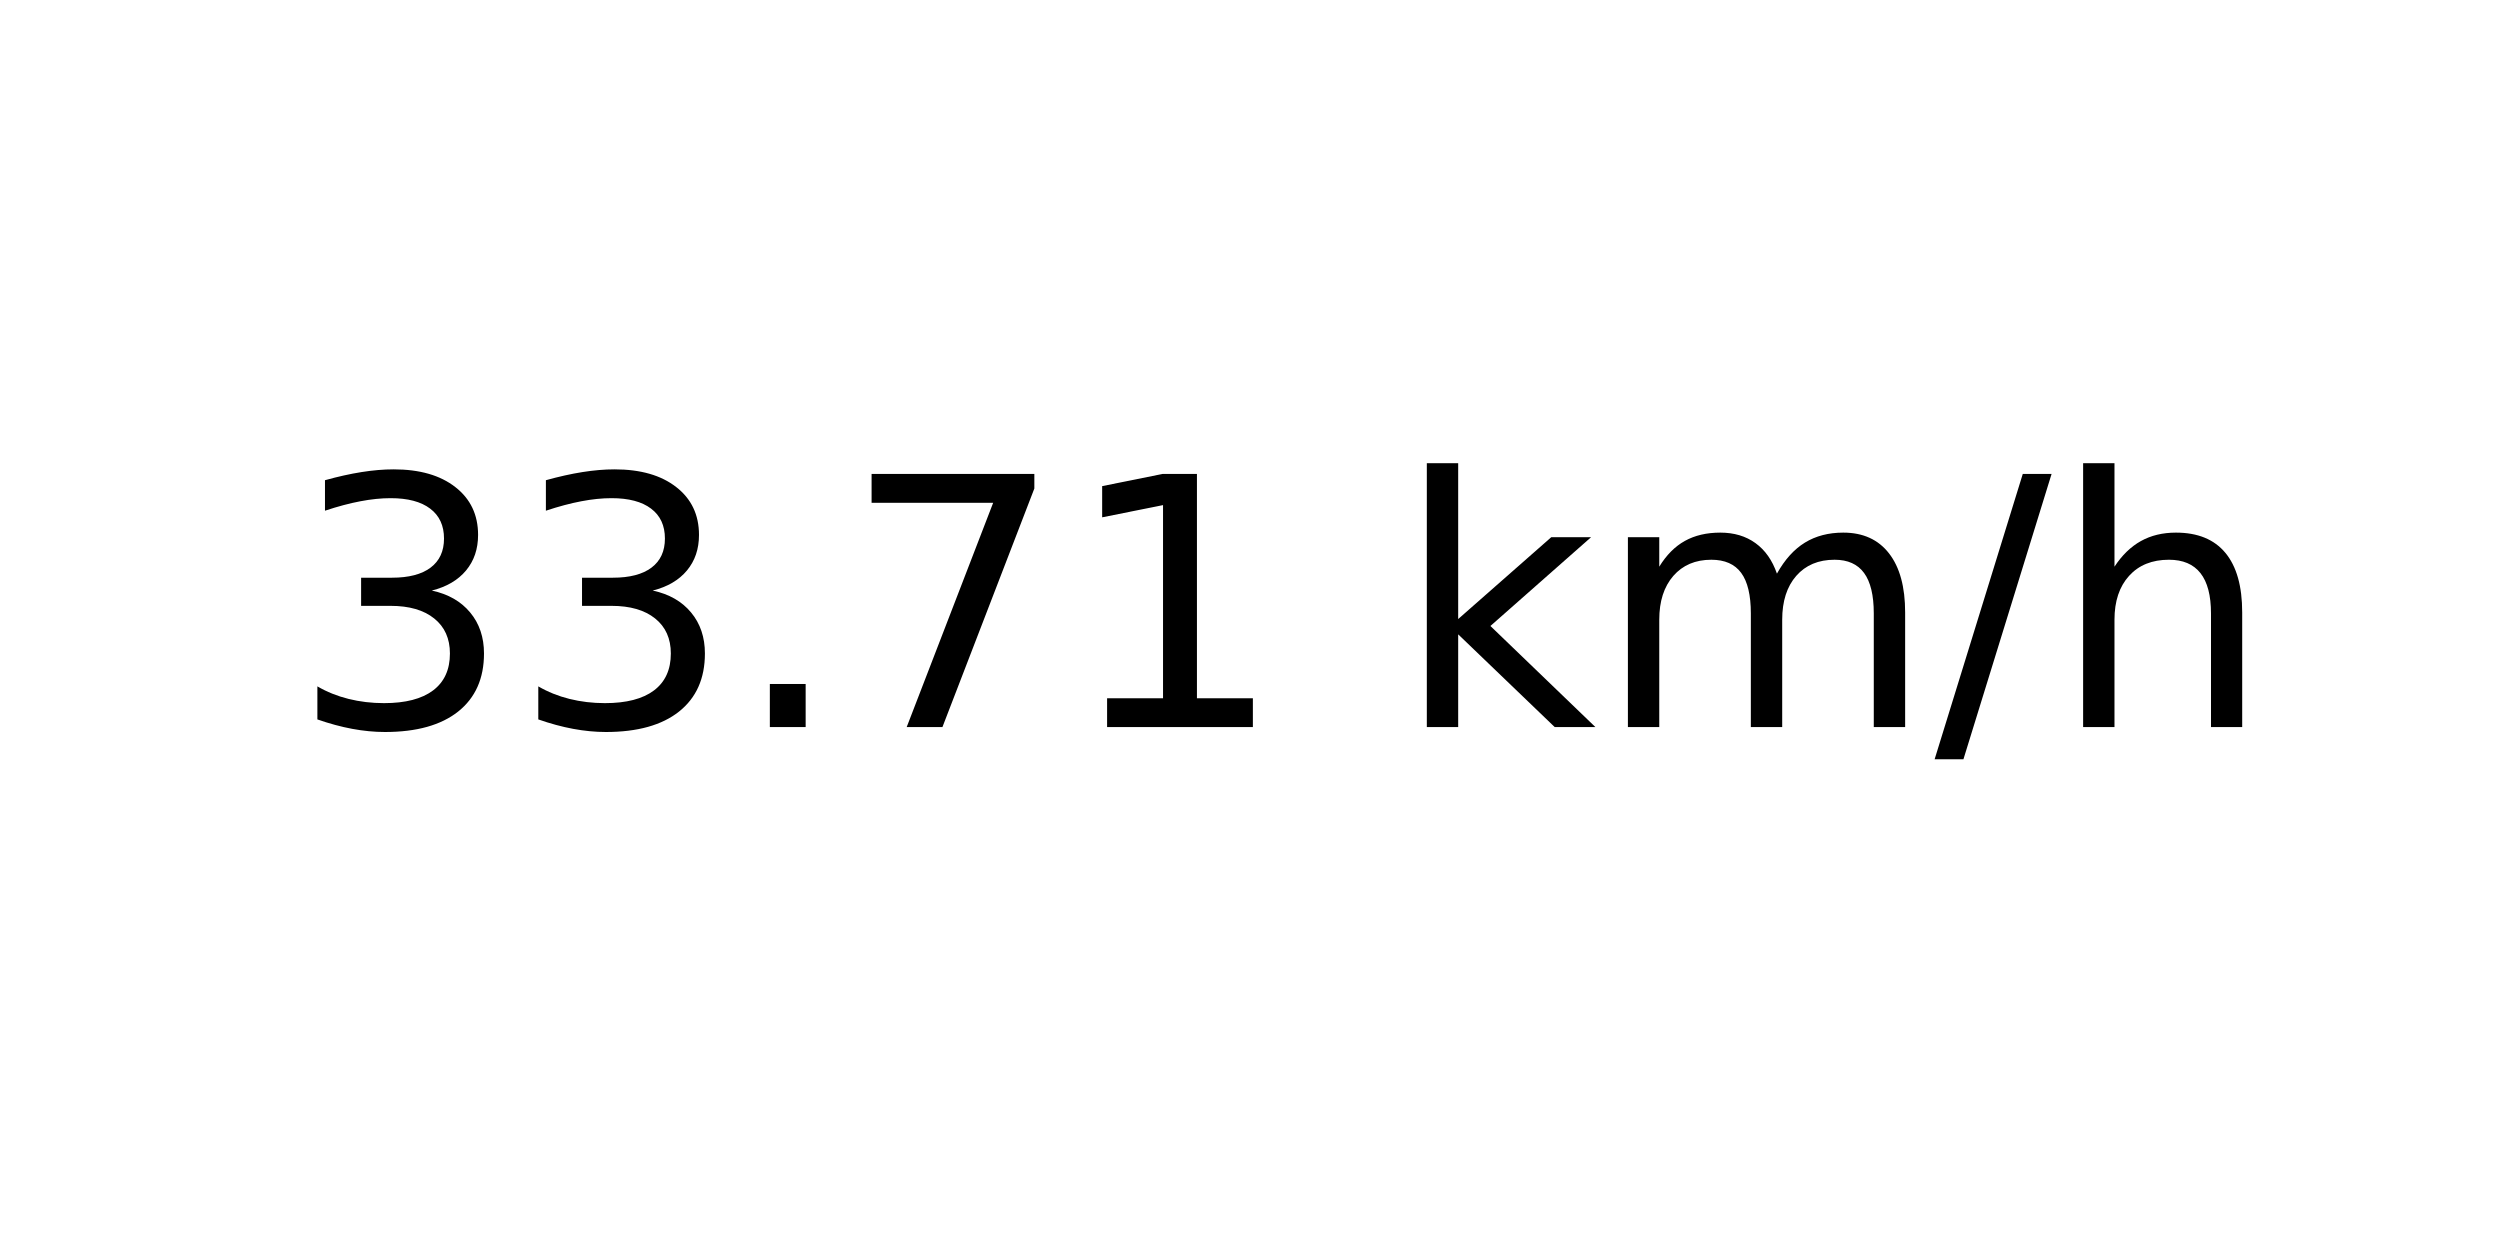
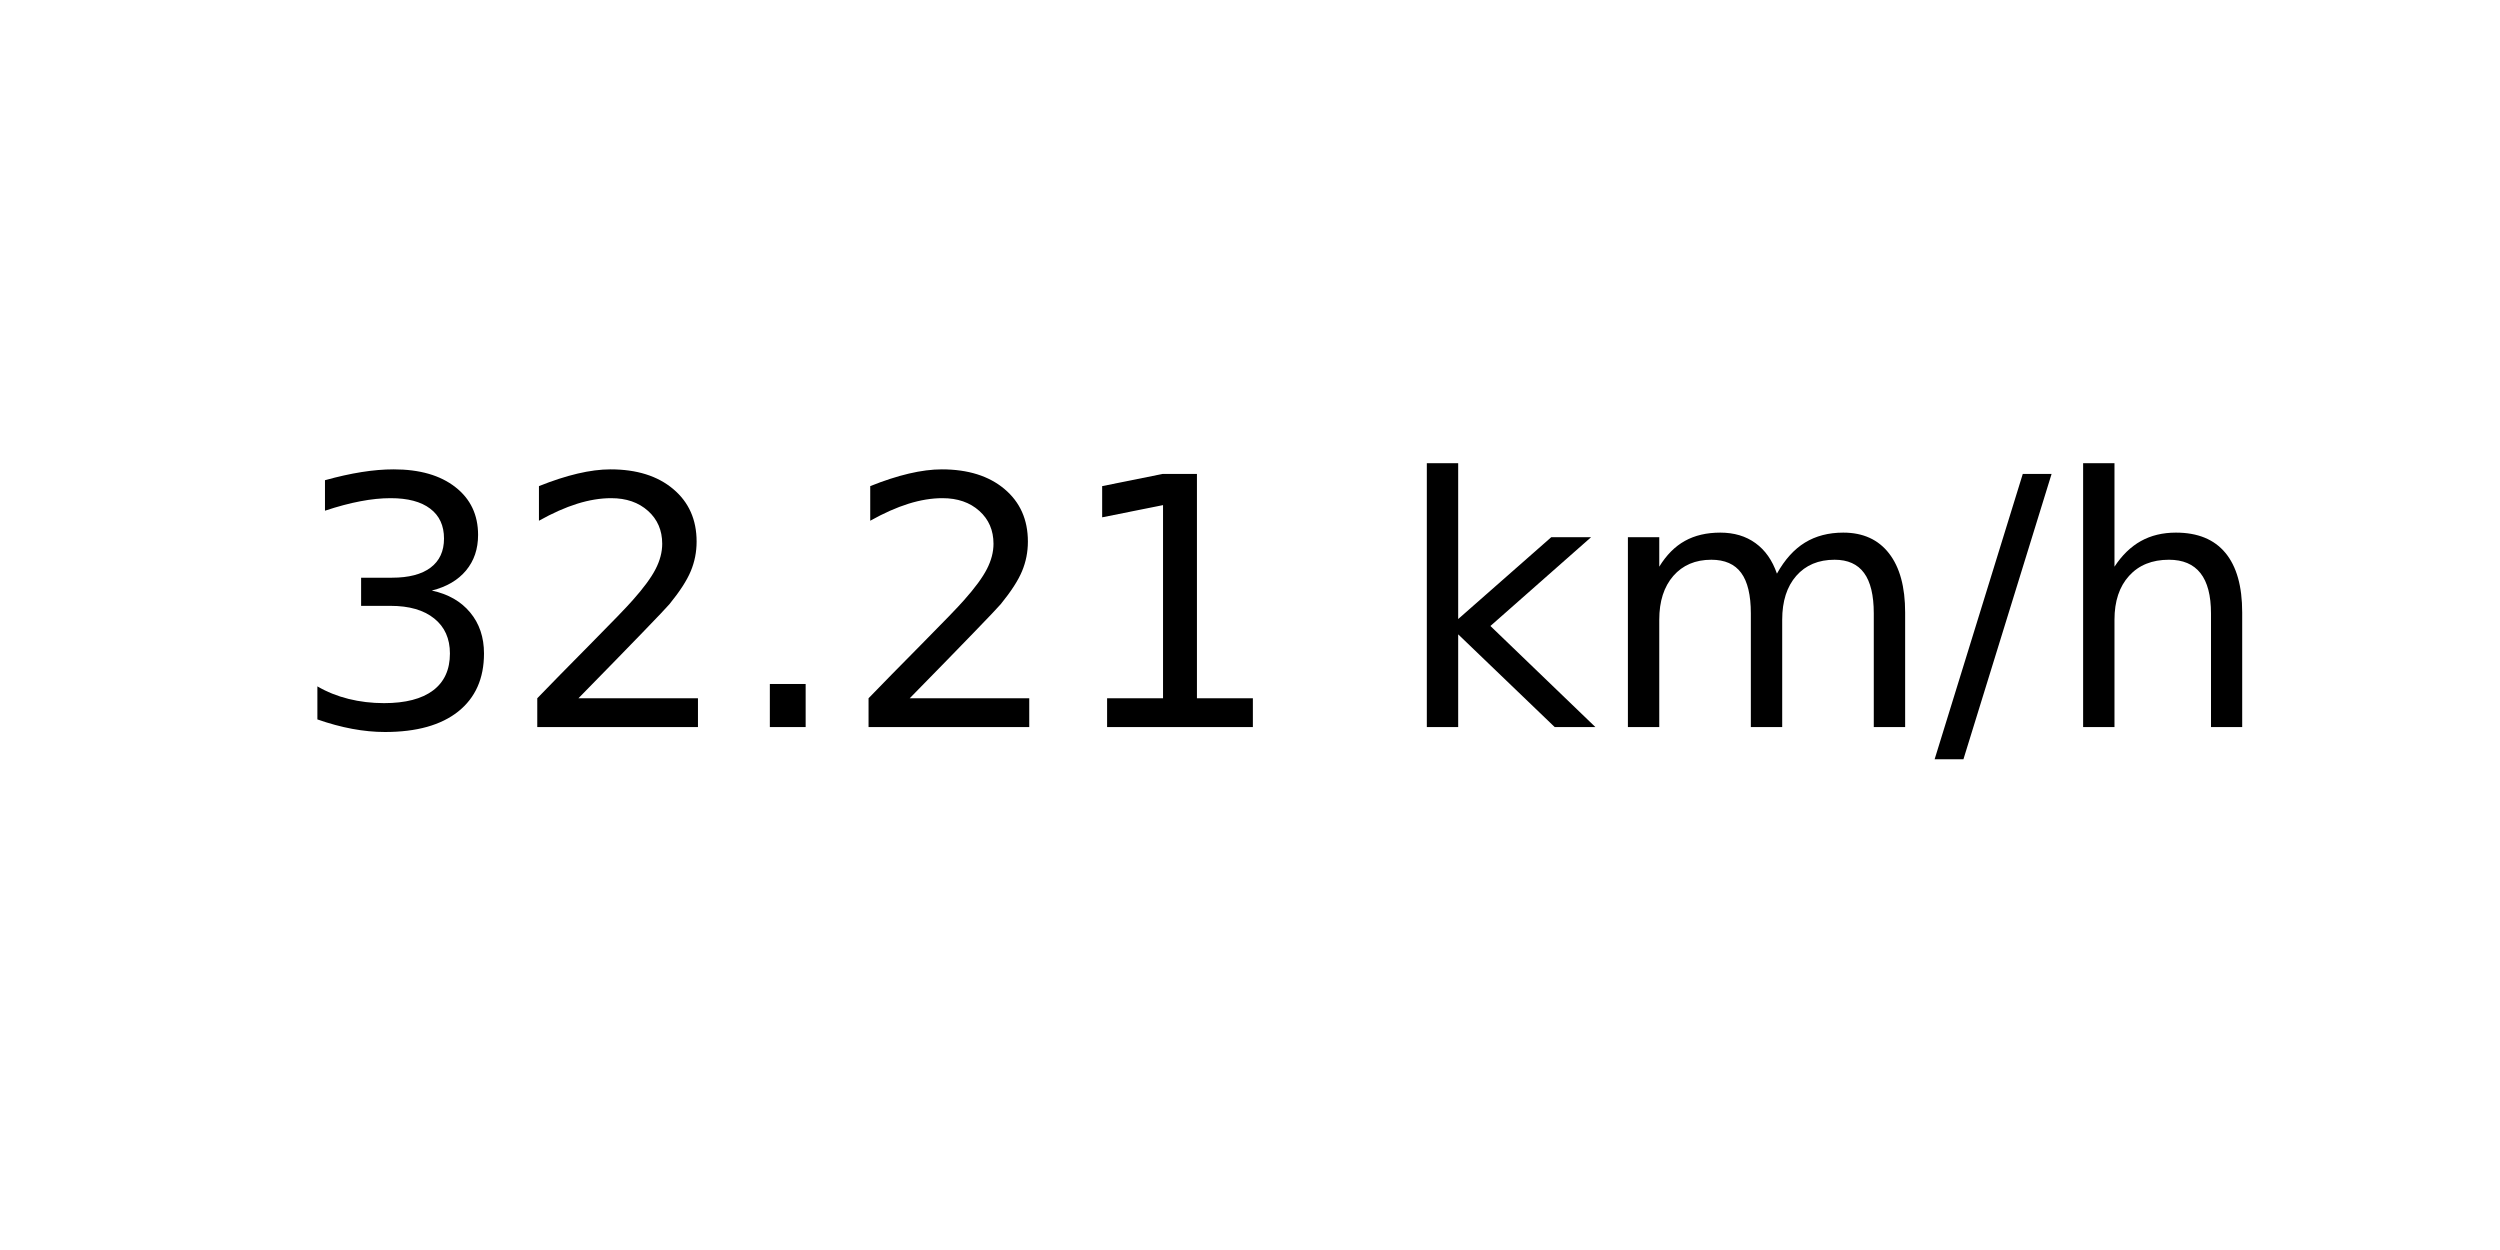
<svg xmlns="http://www.w3.org/2000/svg" xmlns:xlink="http://www.w3.org/1999/xlink" width="72pt" height="36pt" viewBox="0 0 72 36" version="1.1">
  <defs>
    <style type="text/css">*{stroke-linejoin: round; stroke-linecap: butt}</style>
  </defs>
  <g id="figure_1">
    <g id="axes_1">
      <g id="text_1">
        <g transform="translate(8.378125 20.93937) scale(0.1 -0.1)">
          <defs>
            <path id="DejaVuSans-33" d="M 2597 2516  Q 3050 2419 3304 2112  Q 3559 1806 3559 1356  Q 3559 666 3084 287  Q 2609 -91 1734 -91  Q 1441 -91 1130 -33  Q 819 25 488 141  L 488 750  Q 750 597 1062 519  Q 1375 441 1716 441  Q 2309 441 2620 675  Q 2931 909 2931 1356  Q 2931 1769 2642 2001  Q 2353 2234 1838 2234  L 1294 2234  L 1294 2753  L 1863 2753  Q 2328 2753 2575 2939  Q 2822 3125 2822 3475  Q 2822 3834 2567 4026  Q 2313 4219 1838 4219  Q 1578 4219 1281 4162  Q 984 4106 628 3988  L 628 4550  Q 988 4650 1302 4700  Q 1616 4750 1894 4750  Q 2613 4750 3031 4423  Q 3450 4097 3450 3541  Q 3450 3153 3228 2886  Q 3006 2619 2597 2516  z " transform="scale(0.015625)" />
+             <path id="DejaVuSans-32" d="M 1228 531  L 3431 531  L 3431 0  L 469 0  L 469 531  Q 828 903 1448 1529  Q 2069 2156 2228 2338  Q 2531 2678 2651 2914  Q 2772 3150 2772 3378  Q 2772 3750 2511 3984  Q 2250 4219 1831 4219  Q 1534 4219 1204 4116  Q 875 4013 500 3803  L 500 4441  Q 881 4594 1212 4672  Q 1544 4750 1819 4750  Q 2544 4750 2975 4387  Q 3406 4025 3406 3419  Q 3406 3131 3298 2873  Q 3191 2616 2906 2266  Q 2828 2175 2409 1742  Q 1991 1309 1228 531  z " transform="scale(0.015625)" />
            <path id="DejaVuSans-2e" d="M 684 794  L 1344 794  L 1344 0  L 684 0  L 684 794  z " transform="scale(0.015625)" />
-             <path id="DejaVuSans-37" d="M 525 4666  L 3525 4666  L 3525 4397  L 1831 0  L 1172 0  L 2766 4134  L 525 4134  L 525 4666  z " transform="scale(0.015625)" />
            <path id="DejaVuSans-31" d="M 794 531  L 1825 531  L 1825 4091  L 703 3866  L 703 4441  L 1819 4666  L 2450 4666  L 2450 531  L 3481 531  L 3481 0  L 794 0  L 794 531  z " transform="scale(0.015625)" />
            <path id="DejaVuSans-20" transform="scale(0.015625)" />
            <path id="DejaVuSans-6b" d="M 581 4863  L 1159 4863  L 1159 1991  L 2875 3500  L 3609 3500  L 1753 1863  L 3688 0  L 2938 0  L 1159 1709  L 1159 0  L 581 0  L 581 4863  z " transform="scale(0.015625)" />
            <path id="DejaVuSans-6d" d="M 3328 2828  Q 3544 3216 3844 3400  Q 4144 3584 4550 3584  Q 5097 3584 5394 3201  Q 5691 2819 5691 2113  L 5691 0  L 5113 0  L 5113 2094  Q 5113 2597 4934 2840  Q 4756 3084 4391 3084  Q 3944 3084 3684 2787  Q 3425 2491 3425 1978  L 3425 0  L 2847 0  L 2847 2094  Q 2847 2600 2669 2842  Q 2491 3084 2119 3084  Q 1678 3084 1418 2786  Q 1159 2488 1159 1978  L 1159 0  L 581 0  L 581 3500  L 1159 3500  L 1159 2956  Q 1356 3278 1631 3431  Q 1906 3584 2284 3584  Q 2666 3584 2933 3390  Q 3200 3197 3328 2828  z " transform="scale(0.015625)" />
            <path id="DejaVuSans-2f" d="M 1625 4666  L 2156 4666  L 531 -594  L 0 -594  L 1625 4666  z " transform="scale(0.015625)" />
            <path id="DejaVuSans-68" d="M 3513 2113  L 3513 0  L 2938 0  L 2938 2094  Q 2938 2591 2744 2837  Q 2550 3084 2163 3084  Q 1697 3084 1428 2787  Q 1159 2491 1159 1978  L 1159 0  L 581 0  L 581 4863  L 1159 4863  L 1159 2956  Q 1366 3272 1645 3428  Q 1925 3584 2291 3584  Q 2894 3584 3203 3211  Q 3513 2838 3513 2113  z " transform="scale(0.015625)" />
          </defs>
          <use xlink:href="#DejaVuSans-33" />
-           <use xlink:href="#DejaVuSans-33" x="63.623" />
+           <use xlink:href="#DejaVuSans-32" x="63.623" />
          <use xlink:href="#DejaVuSans-2e" x="127.246" />
-           <use xlink:href="#DejaVuSans-37" x="159.033" />
+           <use xlink:href="#DejaVuSans-32" x="159.033" />
          <use xlink:href="#DejaVuSans-31" x="222.656" />
          <use xlink:href="#DejaVuSans-20" x="286.279" />
          <use xlink:href="#DejaVuSans-6b" x="318.066" />
          <use xlink:href="#DejaVuSans-6d" x="375.977" />
          <use xlink:href="#DejaVuSans-2f" x="473.389" />
          <use xlink:href="#DejaVuSans-68" x="507.08" />
        </g>
      </g>
    </g>
  </g>
</svg>
